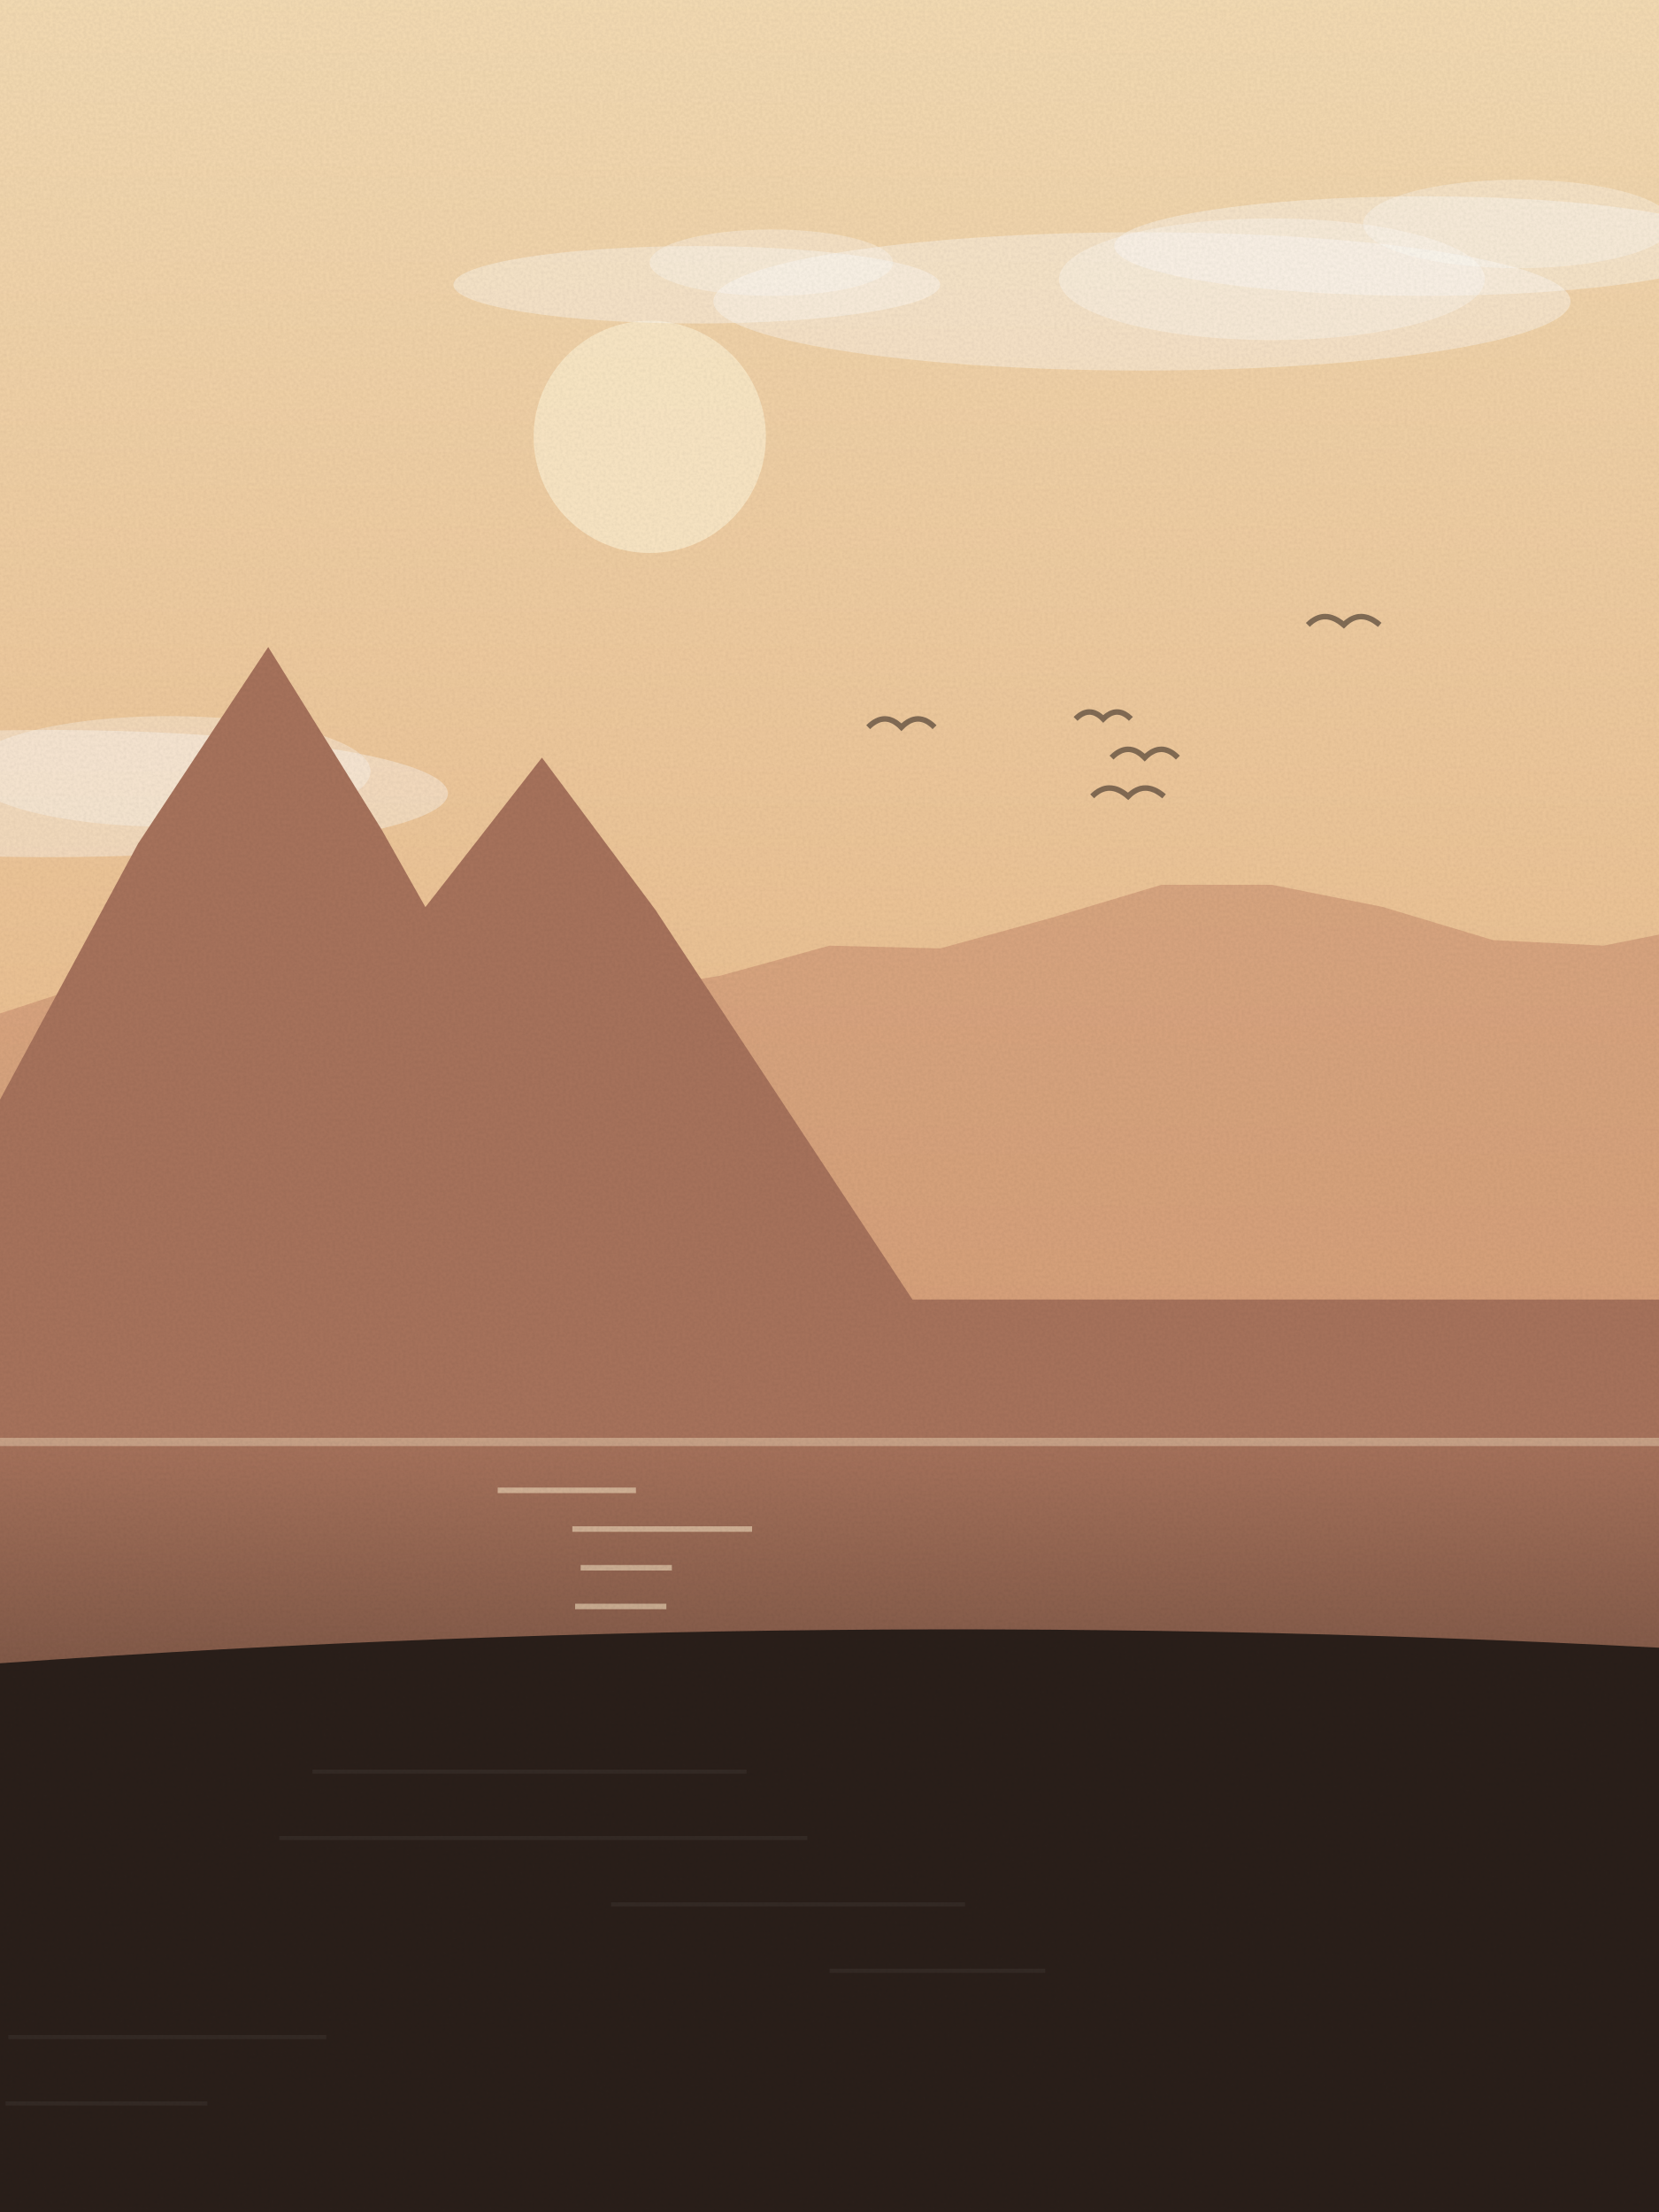
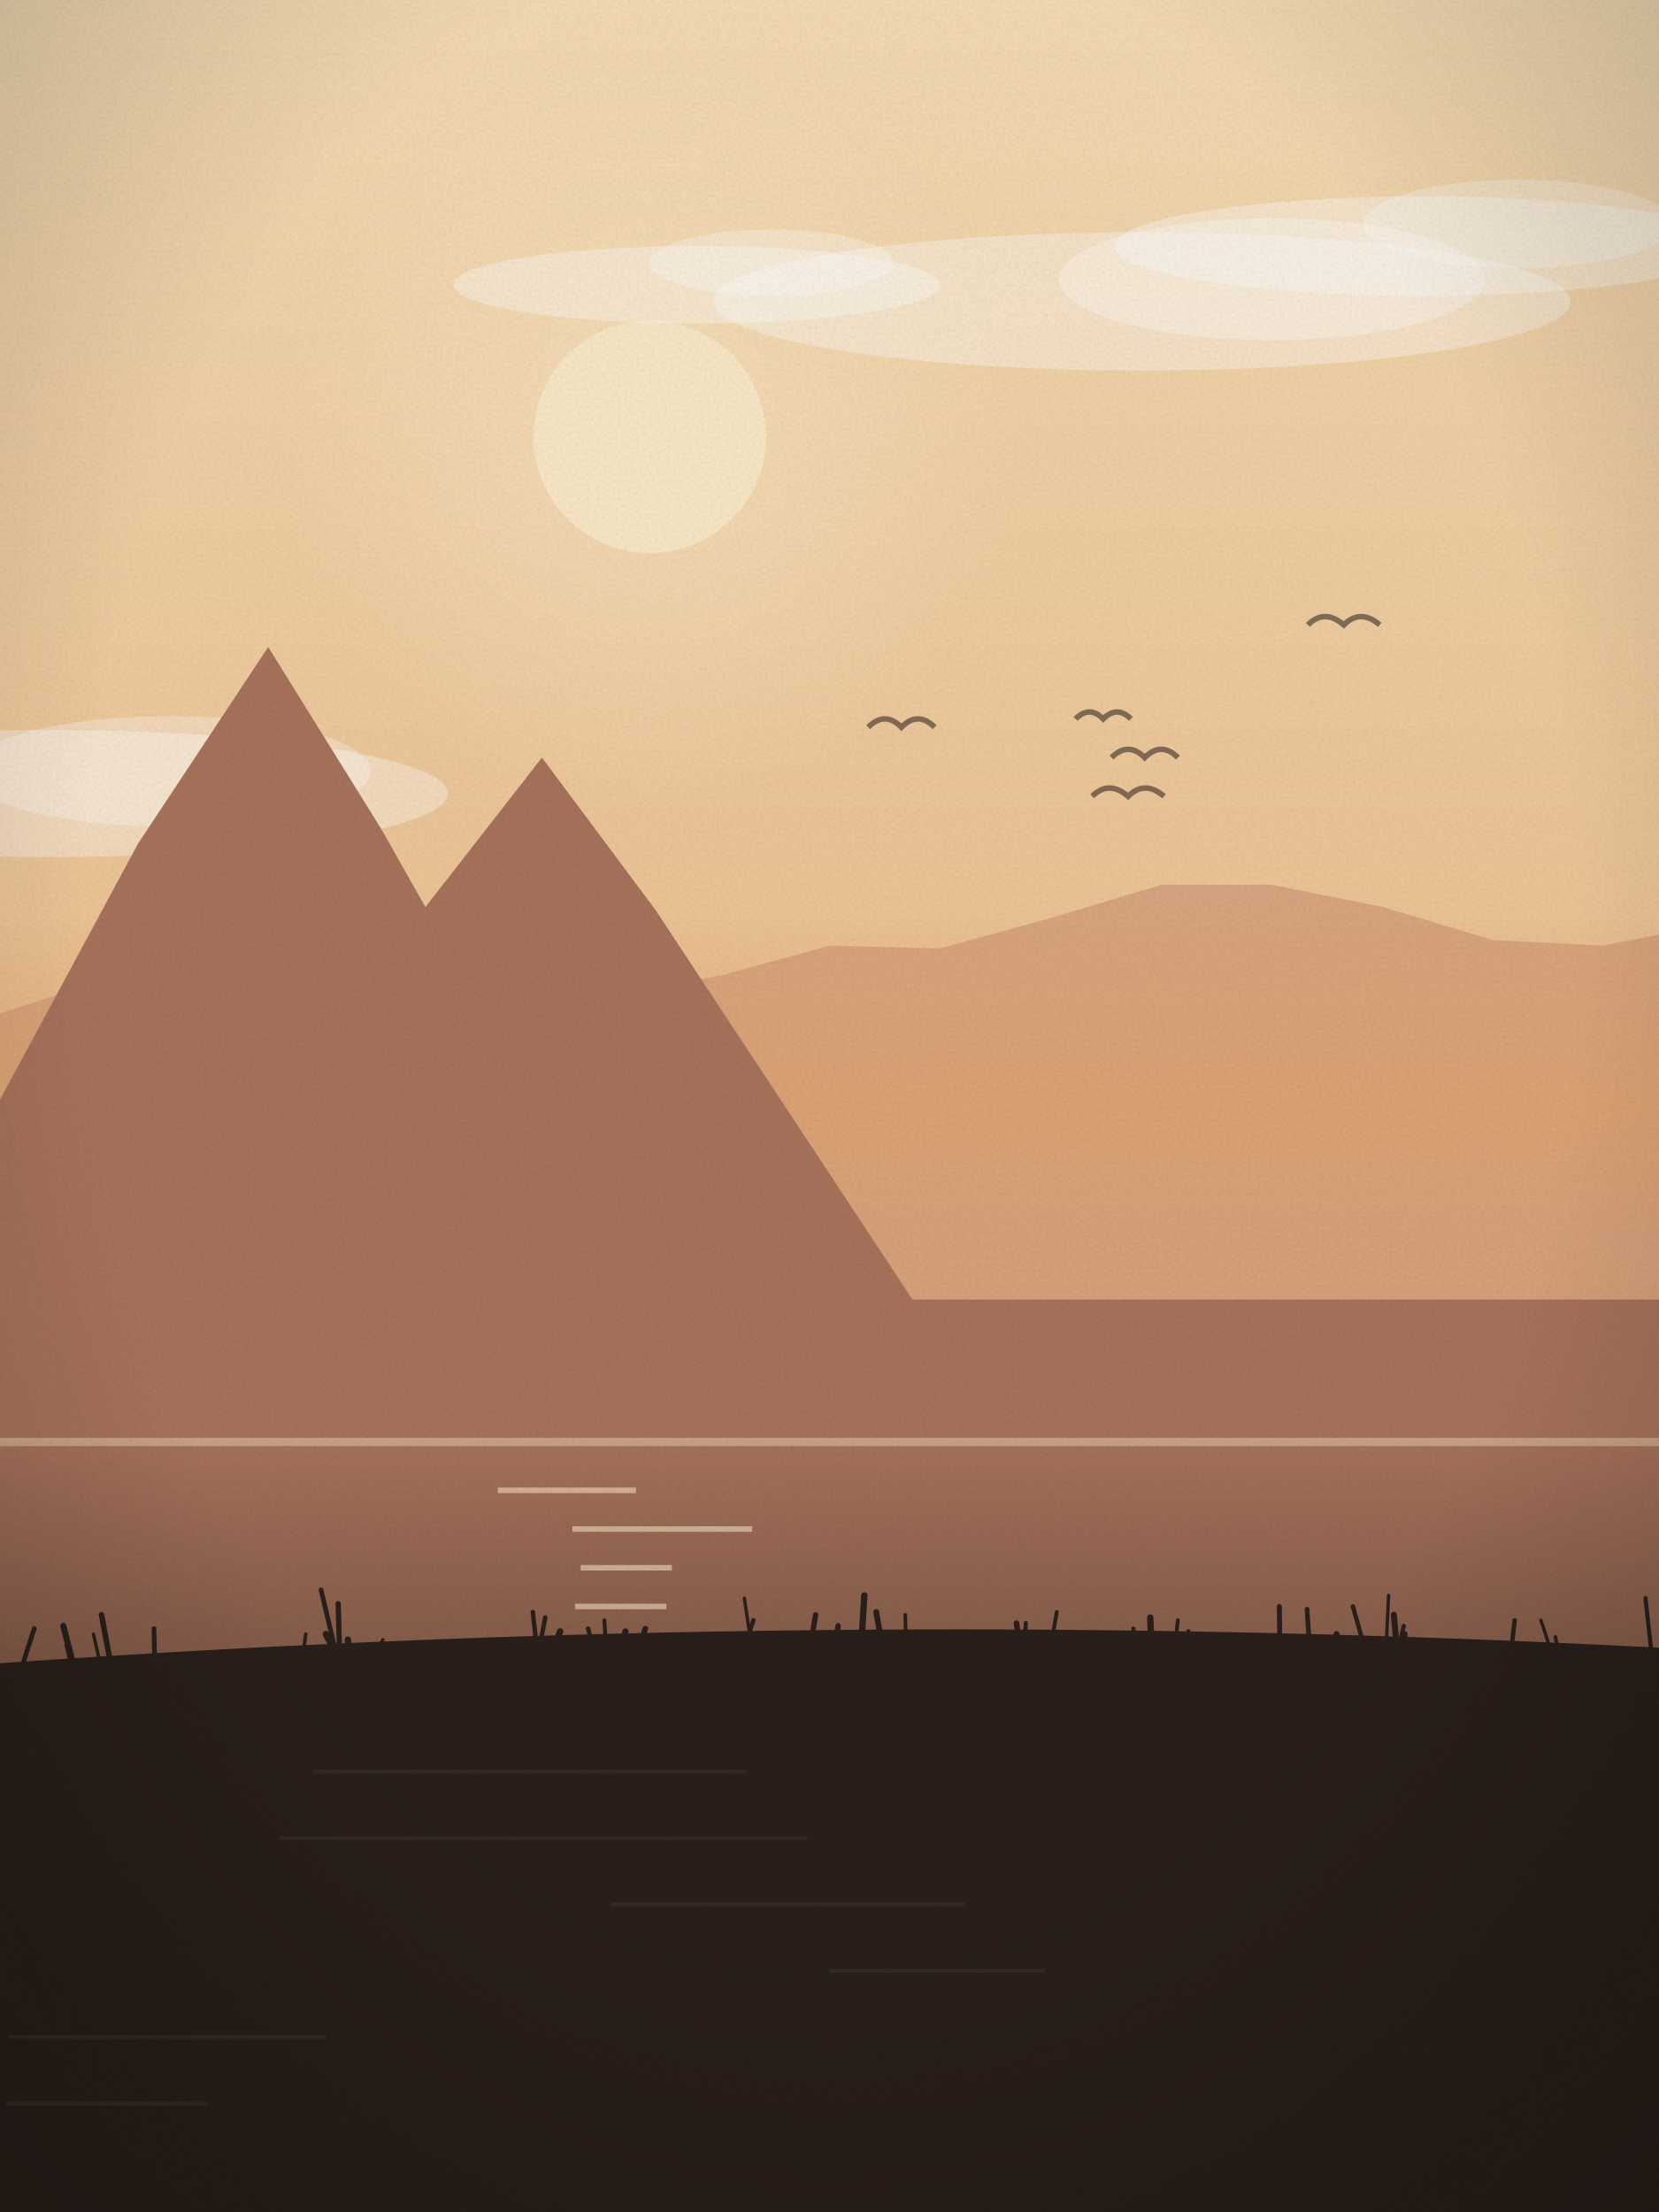
<svg xmlns="http://www.w3.org/2000/svg" viewBox="0 0 600 800" width="600" height="800">
  <defs>
    <linearGradient id="sk" x1="0" y1="0" x2="0" y2="1">
      <stop offset="0" stop-color="#f5dcb4" />
      <stop offset="1" stop-color="#e3a46e" />
    </linearGradient>
    <linearGradient id="wt" x1="0" y1="0" x2="0" y2="1">
      <stop offset="0" stop-color="#a8735c" />
      <stop offset="1" stop-color="#2a1f1a" />
    </linearGradient>
+     <radialGradient id="sg" cx=".5" cy=".5" r=".5">
+       <stop offset="0" stop-color="#fbe9c8" stop-opacity=".55" />
+       <stop offset="1" stop-color="#fbe9c8" stop-opacity="0" />
+     </radialGradient>
+     <linearGradient id="hz" x1="0" y1="0" x2="0" y2="1">
+       <stop offset="0" stop-color="#e3a46e" stop-opacity="0" />
+       <stop offset=".6" stop-color="#e3a46e" stop-opacity=".55" />
+       <stop offset="1" stop-color="#e3a46e" stop-opacity="0" />
+     </linearGradient>
+     <radialGradient id="vg" cx=".5" cy=".42" r=".75">
+       <stop offset=".6" stop-color="#000" stop-opacity="0" />
+       <stop offset="1" stop-color="#000" stop-opacity=".22" />
+     </radialGradient>
    <filter id="gr">
      <feTurbulence type="fractalNoise" baseFrequency=".9" numOctaves="2" seed="78" />
      <feColorMatrix values="0 0 0 0 0  0 0 0 0 0  0 0 0 0 0  0 0 0 .07 0" />
      <feComposite in2="SourceGraphic" operator="in" />
    </filter>
  </defs>
  <rect width="600" height="800" fill="url(#sk)" />
-   <circle cx="235" cy="158" r="42" fill="#fbe9c8" opacity=".9" />
+   <circle cx="235" cy="158" r="134" fill="url(#sg)" />
+   <circle cx="235" cy="158" r="42" fill="#fbe9c8" opacity=".92" />
  <ellipse cx="17" cy="287" rx="145" ry="23" fill="#fff" opacity=".35" />
  <ellipse cx="61" cy="279" rx="73" ry="20" fill="#fff" opacity=".3" />
  <ellipse cx="515" cy="89" rx="112" ry="18" fill="#fff" opacity=".35" />
  <ellipse cx="549" cy="81" rx="56" ry="16" fill="#fff" opacity=".3" />
  <ellipse cx="252" cy="103" rx="88" ry="14" fill="#fff" opacity=".35" />
  <ellipse cx="279" cy="95" rx="44" ry="12" fill="#fff" opacity=".3" />
  <ellipse cx="413" cy="109" rx="155" ry="25" fill="#fff" opacity=".35" />
  <ellipse cx="460" cy="101" rx="77" ry="22" fill="#fff" opacity=".3" />
  <path d="M395,288 q6,-6 13,0 q6,-6 13,0" fill="none" stroke="#2a1f1a" stroke-width="2" opacity=".55" />
  <path d="M389,260 q5,-5 10,0 q5,-5 10,0" fill="none" stroke="#2a1f1a" stroke-width="2" opacity=".55" />
  <path d="M402,274 q6,-6 12,0 q6,-6 12,0" fill="none" stroke="#2a1f1a" stroke-width="2" opacity=".55" />
  <path d="M314,263 q6,-6 12,0 q6,-6 12,0" fill="none" stroke="#2a1f1a" stroke-width="2" opacity=".55" />
  <path d="M473,226 q6,-6 13,0 q6,-6 13,0" fill="none" stroke="#2a1f1a" stroke-width="2" opacity=".55" />
  <path d="M-20,800 L-20,373 L20,360 L60,355 L100,346 L140,337 L180,345 L220,359 L260,353 L300,342 L340,343 L380,332 L420,320 L460,320 L500,328 L540,340 L580,342 L620,334 L640,800 Z" fill="#c98d6e" opacity=".55" />
+   <rect x="0" y="330" width="600" height="120" fill="url(#hz)" />
  <path d="M-20,470 L-39,470 L50,305 L97,234 L138,300 L234,470 L63,470 L150,333 L196,274 L237,329 L330,470 L620,470 L620,800 L-20,800 Z" fill="#a8735c" />
  <rect x="0" y="520" width="600" height="280" fill="url(#wt)" />
  <rect x="180" y="538" width="50" height="2" fill="#fbe9c8" opacity=".55" />
  <rect x="207" y="552" width="65" height="2" fill="#fbe9c8" opacity=".55" />
  <rect x="210" y="566" width="33" height="2" fill="#fbe9c8" opacity=".55" />
  <rect x="208" y="580" width="33" height="2" fill="#fbe9c8" opacity=".55" />
  <rect x="222" y="594" width="30" height="2" fill="#fbe9c8" opacity=".55" />
  <rect x="230" y="608" width="47" height="2" fill="#fbe9c8" opacity=".55" />
  <rect x="185" y="622" width="60" height="2" fill="#fbe9c8" opacity=".55" />
  <rect x="242" y="636" width="35" height="2" fill="#fbe9c8" opacity=".55" />
  <rect x="201" y="650" width="50" height="2" fill="#fbe9c8" opacity=".55" />
  <rect x="242" y="664" width="36" height="2" fill="#fbe9c8" opacity=".55" />
  <rect x="225" y="678" width="29" height="2" fill="#fbe9c8" opacity=".55" />
  <rect x="205" y="692" width="34" height="2" fill="#fbe9c8" opacity=".55" />
  <rect x="204" y="706" width="26" height="2" fill="#fbe9c8" opacity=".55" />
  <rect x="218" y="720" width="11" height="2" fill="#fbe9c8" opacity=".55" />
  <path d="M0,520 L600,520 L600,523 L0,523 Z" fill="#fbe9c8" opacity=".4" />
  <path d="M-20,800 L-20,603 Q300.0,579 620,597 L620,800 Z" fill="#2a1f1a" />
  <rect x="113" y="640" width="157" height="1.5" fill="#fff" opacity=".05" />
  <rect x="101" y="664" width="191" height="1.5" fill="#fff" opacity=".05" />
  <rect x="221" y="688" width="128" height="1.5" fill="#fff" opacity=".05" />
  <rect x="300" y="712" width="78" height="1.5" fill="#fff" opacity=".05" />
  <rect x="3" y="736" width="115" height="1.5" fill="#fff" opacity=".05" />
  <rect x="2" y="760" width="73" height="1.5" fill="#fff" opacity=".05" />
+   <path d="M355,612 q-1.0,-5 -2.1,-9" fill="none" stroke="#2a1f1a" stroke-width="1.5" stroke-linecap="round" />
+   <path d="M534,612 q1.3,-7 2.5,-15" fill="none" stroke="#2a1f1a" stroke-width="1.4" stroke-linecap="round" />
+   <path d="M379,602 q1.6,-10 3.2,-19" fill="none" stroke="#2a1f1a" stroke-width="1.4" stroke-linecap="round" />
+   <path d="M278,604 q2.5,-5 5.1,-10" fill="none" stroke="#2a1f1a" stroke-width="1.6" stroke-linecap="round" />
+   <path d="M127,610 q-0.6,-9 -1.2,-17" fill="none" stroke="#2a1f1a" stroke-width="2.3" stroke-linecap="round" />
+   <path d="M242,606 q2.1,-5 4.3,-10" fill="none" stroke="#2a1f1a" stroke-width="1.4" stroke-linecap="round" />
+   <path d="M311,603 q0.8,-13 1.6,-26" fill="none" stroke="#2a1f1a" stroke-width="2.3" stroke-linecap="round" />
+   <path d="M567,614 q-2.2,-11 -4.5,-22" fill="none" stroke="#2a1f1a" stroke-width="1.3" stroke-linecap="round" />
+   <path d="M195,604 q-1.2,-11 -2.3,-21" fill="none" stroke="#2a1f1a" stroke-width="1.6" stroke-linecap="round" />
+   <path d="M123,601 q-2.6,-5 -5.1,-10" fill="none" stroke="#2a1f1a" stroke-width="2.4" stroke-linecap="round" />
+   <path d="M423,612 q1.5,-13 3.0,-26" fill="none" stroke="#2a1f1a" stroke-width="1.4" stroke-linecap="round" />
+   <path d="M320,601 q-1.5,-9 -3.1,-18" fill="none" stroke="#2a1f1a" stroke-width="2.1" stroke-linecap="round" />
+   <path d="M216,602 q-1.7,-7 -3.3,-13" fill="none" stroke="#2a1f1a" stroke-width="1.6" stroke-linecap="round" />
+   <path d="M577,608 q-1.7,-6 -3.4,-12" fill="none" stroke="#2a1f1a" stroke-width="1.5" stroke-linecap="round" />
+   <path d="M238,611 q-1.6,-6 -3.3,-11" fill="none" stroke="#2a1f1a" stroke-width="2.2" stroke-linecap="round" />
+   <path d="M291,607 q2.0,-11 4.0,-23" fill="none" stroke="#2a1f1a" stroke-width="1.9" stroke-linecap="round" />
+   <path d="M38,610 q-2.1,-10 -4.2,-19" fill="none" stroke="#2a1f1a" stroke-width="1.2" stroke-linecap="round" />
+   <path d="M514,607 q0.7,-4 1.3,-9" fill="none" stroke="#2a1f1a" stroke-width="1.8" stroke-linecap="round" />
+   <path d="M370,607 q0.5,-10 1.0,-20" fill="none" stroke="#2a1f1a" stroke-width="1.5" stroke-linecap="round" />
+   <path d="M7,606 q2.7,-9 5.4,-17" fill="none" stroke="#2a1f1a" stroke-width="1.7" stroke-linecap="round" />
+   <path d="M433,601 q-1.6,-5 -3.2,-11" fill="none" stroke="#2a1f1a" stroke-width="1.6" stroke-linecap="round" />
+   <path d="M507,604 q0.5,-6 0.9,-13" fill="none" stroke="#2a1f1a" stroke-width="2.3" stroke-linecap="round" />
+   <path d="M229,603 q2.2,-7 4.4,-14" fill="none" stroke="#2a1f1a" stroke-width="2.0" stroke-linecap="round" />
+   <path d="M348,604 q1.5,-5 3.0,-10" fill="none" stroke="#2a1f1a" stroke-width="1.4" stroke-linecap="round" />
+   <path d="M354,614 q2.4,-6 4.8,-12" fill="none" stroke="#2a1f1a" stroke-width="1.3" stroke-linecap="round" />
+   <path d="M481,614 q1.2,-11 2.4,-23" fill="none" stroke="#2a1f1a" stroke-width="2.2" stroke-linecap="round" />
+   <path d="M301,603 q1.0,-7 2.1,-15" fill="none" stroke="#2a1f1a" stroke-width="2.0" stroke-linecap="round" />
+   <path d="M370,604 q-1.2,-9 -2.4,-17" fill="none" stroke="#2a1f1a" stroke-width="2.0" stroke-linecap="round" />
+   <path d="M474,602 q-0.6,-10 -1.3,-20" fill="none" stroke="#2a1f1a" stroke-width="1.7" stroke-linecap="round" />
+   <path d="M414,608 q-2.1,-9 -4.1,-19" fill="none" stroke="#2a1f1a" stroke-width="1.5" stroke-linecap="round" />
+   <path d="M501,602 q0.6,-12 1.2,-25" fill="none" stroke="#2a1f1a" stroke-width="1.2" stroke-linecap="round" />
+   <path d="M220,611 q-0.7,-12 -1.4,-25" fill="none" stroke="#2a1f1a" stroke-width="1.4" stroke-linecap="round" />
+   <path d="M262,614 q-1.0,-5 -2.0,-10" fill="none" stroke="#2a1f1a" stroke-width="1.3" stroke-linecap="round" />
+   <path d="M26,600 q-1.6,-6 -3.1,-12" fill="none" stroke="#2a1f1a" stroke-width="2.2" stroke-linecap="round" />
+   <path d="M286,607 q-0.1,-5 -0.2,-9" fill="none" stroke="#2a1f1a" stroke-width="1.8" stroke-linecap="round" />
+   <path d="M502,611 q2.9,-11 5.7,-23" fill="none" stroke="#2a1f1a" stroke-width="1.5" stroke-linecap="round" />
+   <path d="M109,602 q0.8,-5 1.6,-11" fill="none" stroke="#2a1f1a" stroke-width="1.3" stroke-linecap="round" />
+   <path d="M198,601 q2.3,-5 4.6,-11" fill="none" stroke="#2a1f1a" stroke-width="2.3" stroke-linecap="round" />
+   <path d="M209,614 q-1.2,-10 -2.5,-19" fill="none" stroke="#2a1f1a" stroke-width="1.4" stroke-linecap="round" />
+   <path d="M273,603 q-1.9,-12 -3.8,-25" fill="none" stroke="#2a1f1a" stroke-width="1.2" stroke-linecap="round" />
+   <path d="M56,606 q-0.1,-8 -0.3,-17" fill="none" stroke="#2a1f1a" stroke-width="1.7" stroke-linecap="round" />
+   <path d="M122,600 q-3.0,-13 -5.9,-25" fill="none" stroke="#2a1f1a" stroke-width="1.7" stroke-linecap="round" />
+   <path d="M602,614 q2.6,-4 5.1,-8" fill="none" stroke="#2a1f1a" stroke-width="2.0" stroke-linecap="round" />
+   <path d="M267,601 q2.8,-7 5.5,-15" fill="none" stroke="#2a1f1a" stroke-width="1.6" stroke-linecap="round" />
+   <path d="M506,606 q-0.9,-11 -1.9,-22" fill="none" stroke="#2a1f1a" stroke-width="2.2" stroke-linecap="round" />
+   <path d="M285,601 q-2.3,-4 -4.7,-8" fill="none" stroke="#2a1f1a" stroke-width="2.3" stroke-linecap="round" />
+   <path d="M489,611 q-0.4,-7 -0.8,-13" fill="none" stroke="#2a1f1a" stroke-width="2.1" stroke-linecap="round" />
+   <path d="M463,606 q-0.1,-12 -0.3,-25" fill="none" stroke="#2a1f1a" stroke-width="1.8" stroke-linecap="round" />
+   <path d="M381,613 q-0.7,-8 -1.5,-16" fill="none" stroke="#2a1f1a" stroke-width="1.5" stroke-linecap="round" />
+   <path d="M346,608 q1.7,-6 3.4,-11" fill="none" stroke="#2a1f1a" stroke-width="1.7" stroke-linecap="round" />
+   <path d="M562,601 q-2.3,-8 -4.7,-15" fill="none" stroke="#2a1f1a" stroke-width="1.2" stroke-linecap="round" />
+   <path d="M546,602 q0.9,-8 1.8,-16" fill="none" stroke="#2a1f1a" stroke-width="1.6" stroke-linecap="round" />
+   <path d="M41,607 q-2.2,-12 -4.3,-23" fill="none" stroke="#2a1f1a" stroke-width="2.0" stroke-linecap="round" />
+   <path d="M489,609 q2.4,-5 4.9,-10" fill="none" stroke="#2a1f1a" stroke-width="1.7" stroke-linecap="round" />
+   <path d="M328,607 q-0.3,-11 -0.6,-23" fill="none" stroke="#2a1f1a" stroke-width="1.3" stroke-linecap="round" />
+   <path d="M142,608 q-0.2,-7 -0.4,-13" fill="none" stroke="#2a1f1a" stroke-width="2.2" stroke-linecap="round" />
+   <path d="M370,611 q2.8,-7 5.7,-14" fill="none" stroke="#2a1f1a" stroke-width="1.7" stroke-linecap="round" />
+   <path d="M27,607 q-1.5,-6 -2.9,-12" fill="none" stroke="#2a1f1a" stroke-width="1.5" stroke-linecap="round" />
+   <path d="M495,601 q-2.9,-10 -5.7,-20" fill="none" stroke="#2a1f1a" stroke-width="1.6" stroke-linecap="round" />
+   <path d="M236,610 q-0.6,-4 -1.1,-8" fill="none" stroke="#2a1f1a" stroke-width="2.3" stroke-linecap="round" />
+   <path d="M223,603 q1.6,-6 3.2,-13" fill="none" stroke="#2a1f1a" stroke-width="2.2" stroke-linecap="round" />
+   <path d="M134,602 q2.2,-5 4.5,-9" fill="none" stroke="#2a1f1a" stroke-width="1.2" stroke-linecap="round" />
+   <path d="M281,603 q1.8,-4 3.5,-8" fill="none" stroke="#2a1f1a" stroke-width="1.5" stroke-linecap="round" />
+   <path d="M490,606 q0.5,-6 0.9,-12" fill="none" stroke="#2a1f1a" stroke-width="2.3" stroke-linecap="round" />
+   <path d="M425,613 q0.5,-11 1.0,-21" fill="none" stroke="#2a1f1a" stroke-width="1.4" stroke-linecap="round" />
+   <path d="M123,606 q-0.3,-13 -0.7,-26" fill="none" stroke="#2a1f1a" stroke-width="1.9" stroke-linecap="round" />
+   <path d="M194,602 q1.6,-9 3.2,-17" fill="none" stroke="#2a1f1a" stroke-width="1.6" stroke-linecap="round" />
+   <path d="M598,604 q-1.5,-13 -2.9,-26" fill="none" stroke="#2a1f1a" stroke-width="1.5" stroke-linecap="round" />
+   <path d="M417,611 q-0.5,-13 -1.0,-26" fill="none" stroke="#2a1f1a" stroke-width="2.3" stroke-linecap="round" />
+   <path d="M460,608 q2.0,-6 3.9,-12" fill="none" stroke="#2a1f1a" stroke-width="1.3" stroke-linecap="round" />
+   <rect width="600" height="800" fill="url(#vg)" />
  <rect width="600" height="800" filter="url(#gr)" opacity=".9" />
</svg>
